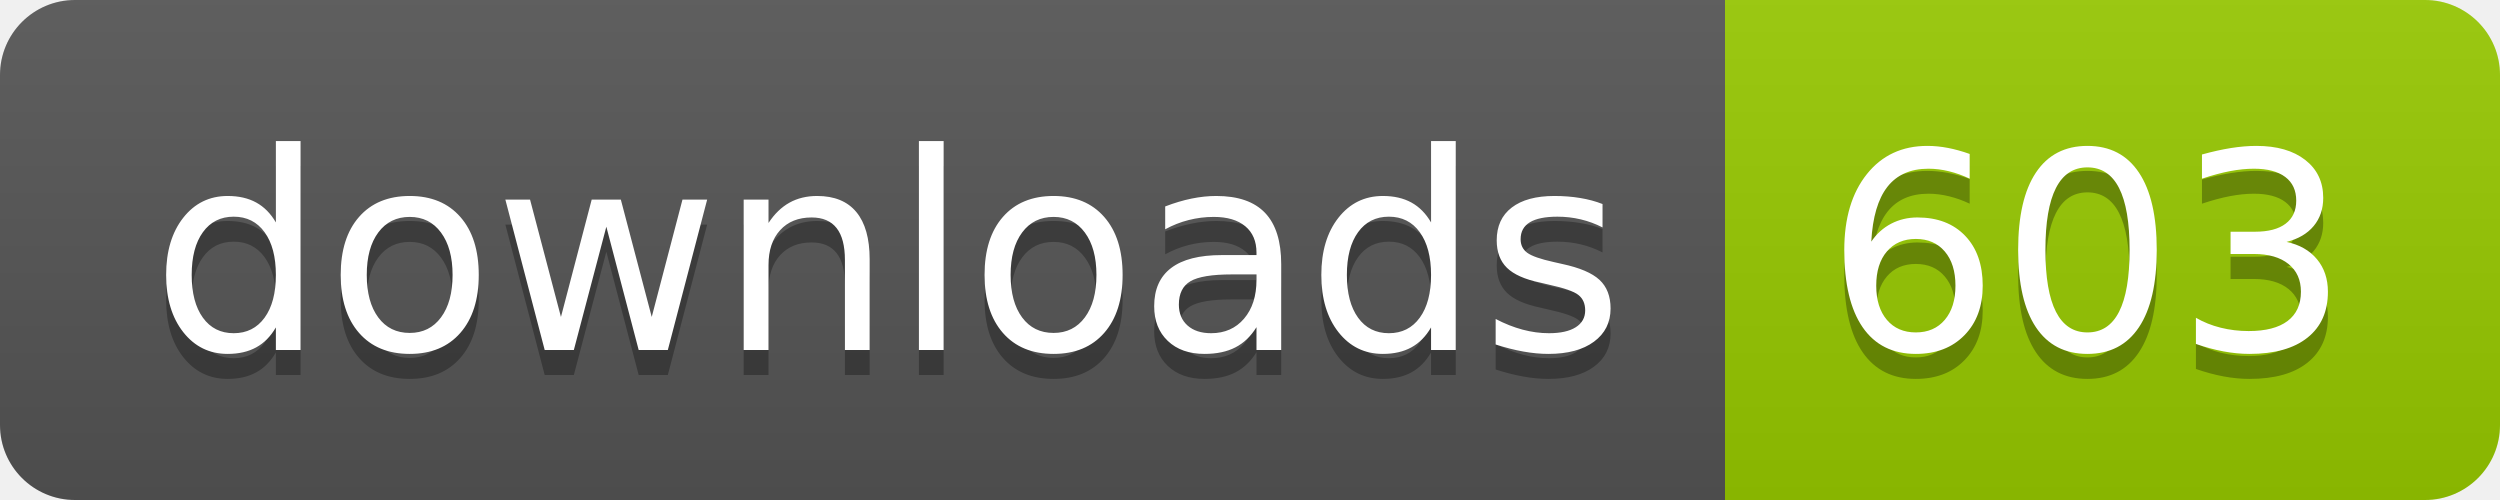
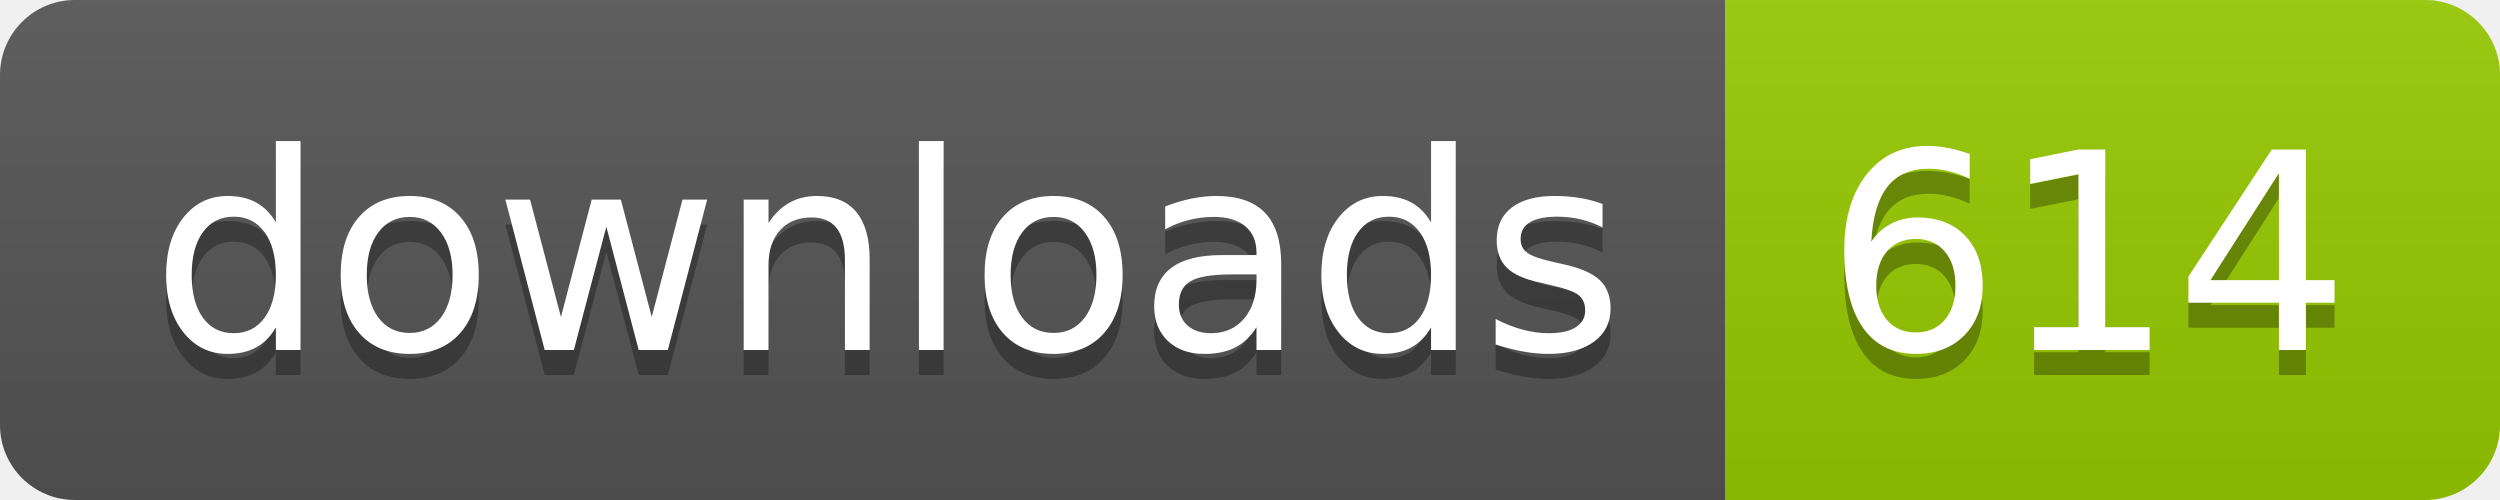
- <svg xmlns="http://www.w3.org/2000/svg" width="100" height="20" role="img" aria-label="downloads: 603">
+ <svg xmlns="http://www.w3.org/2000/svg" width="100" height="20" role="img" aria-label="downloads: 614">
  <linearGradient id="s" x2="0" y2="100%">
    <stop offset="0" stop-color="#bbb" stop-opacity=".1" />
    <stop offset="1" stop-opacity=".1" />
  </linearGradient>
  <clipPath id="r">
    <rect width="100" height="20" rx="3" fill="#fff" />
  </clipPath>
  <g clip-path="url(#r)">
    <rect width="69" height="20" fill="#555" />
    <rect x="69" width="31" height="20" fill="#97ca00" />
    <rect width="100" height="20" fill="url(#s)" />
  </g>
  <g fill="#fff" text-anchor="middle" font-family="Verdana,Geneva,DejaVu Sans,sans-serif" text-rendering="geometricPrecision" font-size="110">
    <text aria-hidden="true" x="355" y="150" fill="#010101" fill-opacity=".3" transform="scale(.1)" textLength="590">downloads</text>
    <text x="355" y="140" transform="scale(.1)" fill="#fff" textLength="590">downloads</text>
-     <text aria-hidden="true" x="835" y="150" fill="#010101" fill-opacity=".3" transform="scale(.1)" textLength="210">603</text>
-     <text x="835" y="140" transform="scale(.1)" fill="#fff" textLength="210">603</text>
+     <text aria-hidden="true" x="835" y="150" fill="#010101" fill-opacity=".3" transform="scale(.1)" textLength="210">614</text>
+     <text x="835" y="140" transform="scale(.1)" fill="#fff" textLength="210">614</text>
  </g>
</svg>
